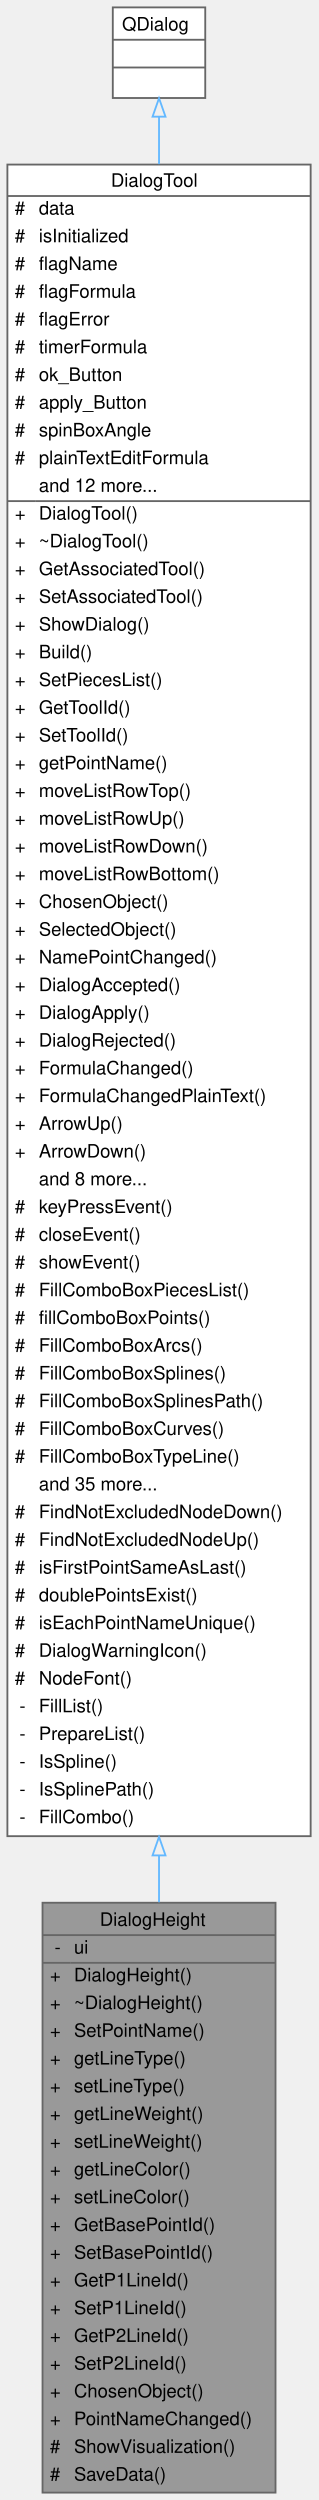
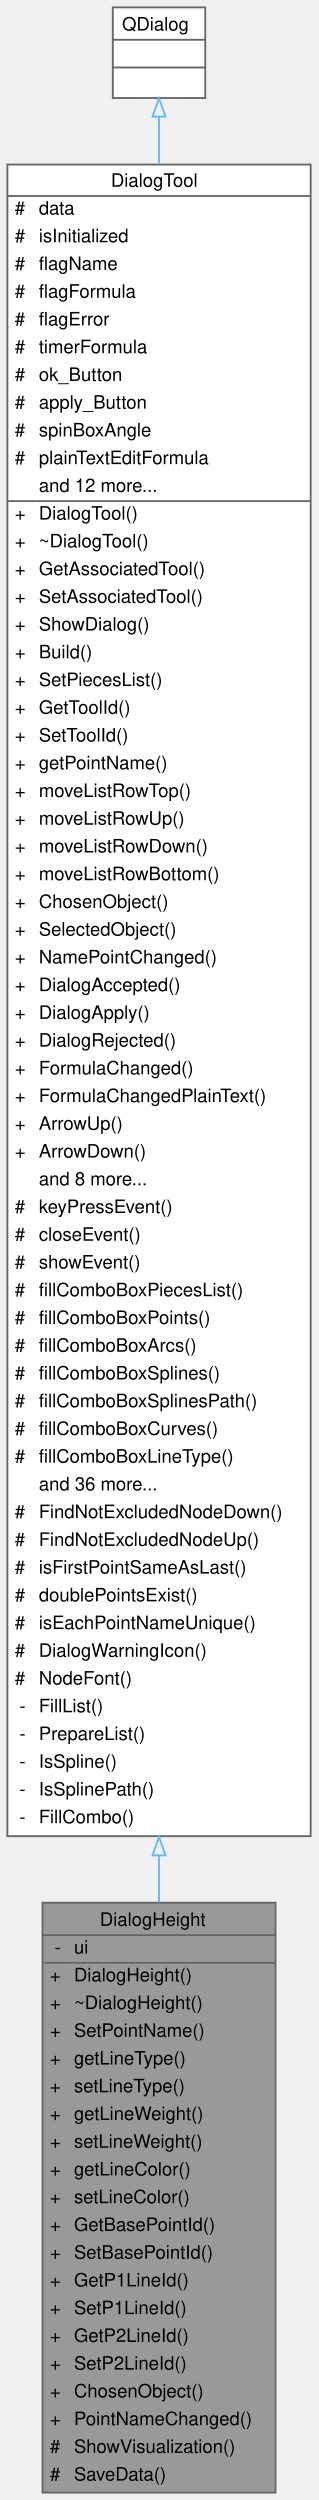
<svg xmlns="http://www.w3.org/2000/svg" xmlns:xlink="http://www.w3.org/1999/xlink" width="172pt" height="1352pt" viewBox="0.00 0.00 172.00 1352.00">
  <g id="graph0" class="graph" transform="scale(1 1) rotate(0) translate(4 1348)">
    <g id="Node000001" class="node">
      <g id="a_Node000001">
        <a xlink:title="The DialogHeight class dialog for ToolHeight. Help create point and edit option.">
          <polygon fill="#999999" stroke="transparent" points="145,-319 19,-319 19,0 145,0 145,-319" />
          <text text-anchor="start" x="50" y="-306.5" font-family="Helvetica,sans-Serif" font-size="10.00">DialogHeight</text>
          <text text-anchor="start" x="25.5" y="-291.5" font-family="Helvetica,sans-Serif" font-size="10.00">-</text>
          <text text-anchor="start" x="36" y="-291.5" font-family="Helvetica,sans-Serif" font-size="10.00">ui</text>
          <text text-anchor="start" x="23" y="-276.5" font-family="Helvetica,sans-Serif" font-size="10.00">+</text>
          <text text-anchor="start" x="36" y="-276.5" font-family="Helvetica,sans-Serif" font-size="10.00">DialogHeight()</text>
          <text text-anchor="start" x="23" y="-261.5" font-family="Helvetica,sans-Serif" font-size="10.00">+</text>
          <text text-anchor="start" x="36" y="-261.5" font-family="Helvetica,sans-Serif" font-size="10.00">~DialogHeight()</text>
          <text text-anchor="start" x="23" y="-246.5" font-family="Helvetica,sans-Serif" font-size="10.00">+</text>
          <text text-anchor="start" x="36" y="-246.5" font-family="Helvetica,sans-Serif" font-size="10.00">SetPointName()</text>
          <text text-anchor="start" x="23" y="-231.5" font-family="Helvetica,sans-Serif" font-size="10.00">+</text>
          <text text-anchor="start" x="36" y="-231.5" font-family="Helvetica,sans-Serif" font-size="10.00">getLineType()</text>
          <text text-anchor="start" x="23" y="-216.5" font-family="Helvetica,sans-Serif" font-size="10.00">+</text>
          <text text-anchor="start" x="36" y="-216.5" font-family="Helvetica,sans-Serif" font-size="10.00">setLineType()</text>
          <text text-anchor="start" x="23" y="-201.5" font-family="Helvetica,sans-Serif" font-size="10.00">+</text>
          <text text-anchor="start" x="36" y="-201.5" font-family="Helvetica,sans-Serif" font-size="10.00">getLineWeight()</text>
          <text text-anchor="start" x="23" y="-186.5" font-family="Helvetica,sans-Serif" font-size="10.00">+</text>
          <text text-anchor="start" x="36" y="-186.5" font-family="Helvetica,sans-Serif" font-size="10.00">setLineWeight()</text>
          <text text-anchor="start" x="23" y="-171.5" font-family="Helvetica,sans-Serif" font-size="10.00">+</text>
          <text text-anchor="start" x="36" y="-171.5" font-family="Helvetica,sans-Serif" font-size="10.00">getLineColor()</text>
          <text text-anchor="start" x="23" y="-156.5" font-family="Helvetica,sans-Serif" font-size="10.00">+</text>
          <text text-anchor="start" x="36" y="-156.5" font-family="Helvetica,sans-Serif" font-size="10.00">setLineColor()</text>
          <text text-anchor="start" x="23" y="-141.5" font-family="Helvetica,sans-Serif" font-size="10.00">+</text>
          <text text-anchor="start" x="36" y="-141.5" font-family="Helvetica,sans-Serif" font-size="10.00">GetBasePointId()</text>
          <text text-anchor="start" x="23" y="-126.5" font-family="Helvetica,sans-Serif" font-size="10.00">+</text>
          <text text-anchor="start" x="36" y="-126.5" font-family="Helvetica,sans-Serif" font-size="10.00">SetBasePointId()</text>
          <text text-anchor="start" x="23" y="-111.5" font-family="Helvetica,sans-Serif" font-size="10.00">+</text>
          <text text-anchor="start" x="36" y="-111.5" font-family="Helvetica,sans-Serif" font-size="10.00">GetP1LineId()</text>
          <text text-anchor="start" x="23" y="-96.5" font-family="Helvetica,sans-Serif" font-size="10.00">+</text>
          <text text-anchor="start" x="36" y="-96.5" font-family="Helvetica,sans-Serif" font-size="10.00">SetP1LineId()</text>
          <text text-anchor="start" x="23" y="-81.5" font-family="Helvetica,sans-Serif" font-size="10.00">+</text>
          <text text-anchor="start" x="36" y="-81.5" font-family="Helvetica,sans-Serif" font-size="10.00">GetP2LineId()</text>
          <text text-anchor="start" x="23" y="-66.5" font-family="Helvetica,sans-Serif" font-size="10.00">+</text>
          <text text-anchor="start" x="36" y="-66.5" font-family="Helvetica,sans-Serif" font-size="10.00">SetP2LineId()</text>
          <text text-anchor="start" x="23" y="-51.5" font-family="Helvetica,sans-Serif" font-size="10.00">+</text>
          <text text-anchor="start" x="36" y="-51.5" font-family="Helvetica,sans-Serif" font-size="10.00">ChosenObject()</text>
          <text text-anchor="start" x="23" y="-36.5" font-family="Helvetica,sans-Serif" font-size="10.00">+</text>
          <text text-anchor="start" x="36" y="-36.5" font-family="Helvetica,sans-Serif" font-size="10.00">PointNameChanged()</text>
          <text text-anchor="start" x="23" y="-21.5" font-family="Helvetica,sans-Serif" font-size="10.00">#</text>
          <text text-anchor="start" x="36" y="-21.5" font-family="Helvetica,sans-Serif" font-size="10.00">ShowVisualization()</text>
          <text text-anchor="start" x="23" y="-6.5" font-family="Helvetica,sans-Serif" font-size="10.00">#</text>
          <text text-anchor="start" x="36" y="-6.5" font-family="Helvetica,sans-Serif" font-size="10.00">SaveData()</text>
          <polygon fill="#666666" stroke="#666666" points="19,-301.5 19,-301.5 145,-301.5 145,-301.5 19,-301.5" />
          <polygon fill="#666666" stroke="#666666" points="19,-286.5 19,-286.5 34,-286.5 34,-286.5 19,-286.5" />
          <polygon fill="#666666" stroke="#666666" points="34,-286.5 34,-286.5 145,-286.5 145,-286.5 34,-286.5" />
          <polygon fill="none" stroke="#666666" points="19,0 19,-319 145,-319 145,0 19,0" />
        </a>
      </g>
    </g>
    <g id="Node000002" class="node">
      <g id="a_Node000002">
        <a xlink:href="../../d2/d7b/classDialogTool.html" target="_top" xlink:title="The DialogTool class parent for all dialog of tools.">
          <polygon fill="white" stroke="transparent" points="164,-1259 0,-1259 0,-355 164,-355 164,-1259" />
          <text text-anchor="start" x="56" y="-1247" font-family="Helvetica,sans-Serif" font-size="10.00">DialogTool</text>
          <text text-anchor="start" x="4" y="-1232" font-family="Helvetica,sans-Serif" font-size="10.00">#</text>
          <text text-anchor="start" x="17" y="-1232" font-family="Helvetica,sans-Serif" font-size="10.00">data</text>
          <text text-anchor="start" x="4" y="-1217" font-family="Helvetica,sans-Serif" font-size="10.00">#</text>
          <text text-anchor="start" x="17" y="-1217" font-family="Helvetica,sans-Serif" font-size="10.00">isInitialized</text>
          <text text-anchor="start" x="4" y="-1202" font-family="Helvetica,sans-Serif" font-size="10.00">#</text>
          <text text-anchor="start" x="17" y="-1202" font-family="Helvetica,sans-Serif" font-size="10.00">flagName</text>
          <text text-anchor="start" x="4" y="-1187" font-family="Helvetica,sans-Serif" font-size="10.00">#</text>
          <text text-anchor="start" x="17" y="-1187" font-family="Helvetica,sans-Serif" font-size="10.00">flagFormula</text>
          <text text-anchor="start" x="4" y="-1172" font-family="Helvetica,sans-Serif" font-size="10.00">#</text>
          <text text-anchor="start" x="17" y="-1172" font-family="Helvetica,sans-Serif" font-size="10.00">flagError</text>
          <text text-anchor="start" x="4" y="-1157" font-family="Helvetica,sans-Serif" font-size="10.00">#</text>
          <text text-anchor="start" x="17" y="-1157" font-family="Helvetica,sans-Serif" font-size="10.00">timerFormula</text>
          <text text-anchor="start" x="4" y="-1142" font-family="Helvetica,sans-Serif" font-size="10.00">#</text>
          <text text-anchor="start" x="17" y="-1142" font-family="Helvetica,sans-Serif" font-size="10.00">ok_Button</text>
          <text text-anchor="start" x="4" y="-1127" font-family="Helvetica,sans-Serif" font-size="10.00">#</text>
          <text text-anchor="start" x="17" y="-1127" font-family="Helvetica,sans-Serif" font-size="10.00">apply_Button</text>
          <text text-anchor="start" x="4" y="-1112" font-family="Helvetica,sans-Serif" font-size="10.00">#</text>
          <text text-anchor="start" x="17" y="-1112" font-family="Helvetica,sans-Serif" font-size="10.00">spinBoxAngle</text>
          <text text-anchor="start" x="4" y="-1097" font-family="Helvetica,sans-Serif" font-size="10.00">#</text>
          <text text-anchor="start" x="17" y="-1097" font-family="Helvetica,sans-Serif" font-size="10.00">plainTextEditFormula</text>
          <text text-anchor="start" x="17" y="-1082" font-family="Helvetica,sans-Serif" font-size="10.00">and 12 more...</text>
          <text text-anchor="start" x="4" y="-1067" font-family="Helvetica,sans-Serif" font-size="10.00">+</text>
          <text text-anchor="start" x="17" y="-1067" font-family="Helvetica,sans-Serif" font-size="10.00">DialogTool()</text>
          <text text-anchor="start" x="4" y="-1052" font-family="Helvetica,sans-Serif" font-size="10.00">+</text>
          <text text-anchor="start" x="17" y="-1052" font-family="Helvetica,sans-Serif" font-size="10.00">~DialogTool()</text>
          <text text-anchor="start" x="4" y="-1037" font-family="Helvetica,sans-Serif" font-size="10.00">+</text>
          <text text-anchor="start" x="17" y="-1037" font-family="Helvetica,sans-Serif" font-size="10.00">GetAssociatedTool()</text>
          <text text-anchor="start" x="4" y="-1022" font-family="Helvetica,sans-Serif" font-size="10.00">+</text>
          <text text-anchor="start" x="17" y="-1022" font-family="Helvetica,sans-Serif" font-size="10.00">SetAssociatedTool()</text>
          <text text-anchor="start" x="4" y="-1007" font-family="Helvetica,sans-Serif" font-size="10.00">+</text>
          <text text-anchor="start" x="17" y="-1007" font-family="Helvetica,sans-Serif" font-size="10.00">ShowDialog()</text>
          <text text-anchor="start" x="4" y="-992" font-family="Helvetica,sans-Serif" font-size="10.00">+</text>
          <text text-anchor="start" x="17" y="-992" font-family="Helvetica,sans-Serif" font-size="10.00">Build()</text>
          <text text-anchor="start" x="4" y="-977" font-family="Helvetica,sans-Serif" font-size="10.00">+</text>
          <text text-anchor="start" x="17" y="-977" font-family="Helvetica,sans-Serif" font-size="10.00">SetPiecesList()</text>
          <text text-anchor="start" x="4" y="-962" font-family="Helvetica,sans-Serif" font-size="10.00">+</text>
          <text text-anchor="start" x="17" y="-962" font-family="Helvetica,sans-Serif" font-size="10.00">GetToolId()</text>
          <text text-anchor="start" x="4" y="-947" font-family="Helvetica,sans-Serif" font-size="10.00">+</text>
          <text text-anchor="start" x="17" y="-947" font-family="Helvetica,sans-Serif" font-size="10.00">SetToolId()</text>
          <text text-anchor="start" x="4" y="-932" font-family="Helvetica,sans-Serif" font-size="10.00">+</text>
          <text text-anchor="start" x="17" y="-932" font-family="Helvetica,sans-Serif" font-size="10.00">getPointName()</text>
          <text text-anchor="start" x="4" y="-917" font-family="Helvetica,sans-Serif" font-size="10.00">+</text>
          <text text-anchor="start" x="17" y="-917" font-family="Helvetica,sans-Serif" font-size="10.00">moveListRowTop()</text>
          <text text-anchor="start" x="4" y="-902" font-family="Helvetica,sans-Serif" font-size="10.00">+</text>
          <text text-anchor="start" x="17" y="-902" font-family="Helvetica,sans-Serif" font-size="10.00">moveListRowUp()</text>
          <text text-anchor="start" x="4" y="-887" font-family="Helvetica,sans-Serif" font-size="10.00">+</text>
          <text text-anchor="start" x="17" y="-887" font-family="Helvetica,sans-Serif" font-size="10.00">moveListRowDown()</text>
          <text text-anchor="start" x="4" y="-872" font-family="Helvetica,sans-Serif" font-size="10.00">+</text>
          <text text-anchor="start" x="17" y="-872" font-family="Helvetica,sans-Serif" font-size="10.00">moveListRowBottom()</text>
          <text text-anchor="start" x="4" y="-857" font-family="Helvetica,sans-Serif" font-size="10.00">+</text>
          <text text-anchor="start" x="17" y="-857" font-family="Helvetica,sans-Serif" font-size="10.00">ChosenObject()</text>
          <text text-anchor="start" x="4" y="-842" font-family="Helvetica,sans-Serif" font-size="10.00">+</text>
          <text text-anchor="start" x="17" y="-842" font-family="Helvetica,sans-Serif" font-size="10.00">SelectedObject()</text>
          <text text-anchor="start" x="4" y="-827" font-family="Helvetica,sans-Serif" font-size="10.00">+</text>
          <text text-anchor="start" x="17" y="-827" font-family="Helvetica,sans-Serif" font-size="10.00">NamePointChanged()</text>
          <text text-anchor="start" x="4" y="-812" font-family="Helvetica,sans-Serif" font-size="10.00">+</text>
          <text text-anchor="start" x="17" y="-812" font-family="Helvetica,sans-Serif" font-size="10.00">DialogAccepted()</text>
          <text text-anchor="start" x="4" y="-797" font-family="Helvetica,sans-Serif" font-size="10.00">+</text>
          <text text-anchor="start" x="17" y="-797" font-family="Helvetica,sans-Serif" font-size="10.00">DialogApply()</text>
          <text text-anchor="start" x="4" y="-782" font-family="Helvetica,sans-Serif" font-size="10.00">+</text>
          <text text-anchor="start" x="17" y="-782" font-family="Helvetica,sans-Serif" font-size="10.00">DialogRejected()</text>
          <text text-anchor="start" x="4" y="-767" font-family="Helvetica,sans-Serif" font-size="10.00">+</text>
          <text text-anchor="start" x="17" y="-767" font-family="Helvetica,sans-Serif" font-size="10.00">FormulaChanged()</text>
          <text text-anchor="start" x="4" y="-752" font-family="Helvetica,sans-Serif" font-size="10.00">+</text>
          <text text-anchor="start" x="17" y="-752" font-family="Helvetica,sans-Serif" font-size="10.00">FormulaChangedPlainText()</text>
          <text text-anchor="start" x="4" y="-737" font-family="Helvetica,sans-Serif" font-size="10.00">+</text>
          <text text-anchor="start" x="17" y="-737" font-family="Helvetica,sans-Serif" font-size="10.00">ArrowUp()</text>
          <text text-anchor="start" x="4" y="-722" font-family="Helvetica,sans-Serif" font-size="10.00">+</text>
          <text text-anchor="start" x="17" y="-722" font-family="Helvetica,sans-Serif" font-size="10.00">ArrowDown()</text>
          <text text-anchor="start" x="17" y="-707" font-family="Helvetica,sans-Serif" font-size="10.00">and 8 more...</text>
          <text text-anchor="start" x="4" y="-692" font-family="Helvetica,sans-Serif" font-size="10.00">#</text>
          <text text-anchor="start" x="17" y="-692" font-family="Helvetica,sans-Serif" font-size="10.00">keyPressEvent()</text>
          <text text-anchor="start" x="4" y="-677" font-family="Helvetica,sans-Serif" font-size="10.00">#</text>
          <text text-anchor="start" x="17" y="-677" font-family="Helvetica,sans-Serif" font-size="10.00">closeEvent()</text>
          <text text-anchor="start" x="4" y="-662" font-family="Helvetica,sans-Serif" font-size="10.00">#</text>
          <text text-anchor="start" x="17" y="-662" font-family="Helvetica,sans-Serif" font-size="10.00">showEvent()</text>
          <text text-anchor="start" x="4" y="-647" font-family="Helvetica,sans-Serif" font-size="10.00">#</text>
-           <text text-anchor="start" x="17" y="-647" font-family="Helvetica,sans-Serif" font-size="10.00">FillComboBoxPiecesList()</text>
+           <text text-anchor="start" x="17" y="-647" font-family="Helvetica,sans-Serif" font-size="10.00">fillComboBoxPiecesList()</text>
          <text text-anchor="start" x="4" y="-632" font-family="Helvetica,sans-Serif" font-size="10.00">#</text>
          <text text-anchor="start" x="17" y="-632" font-family="Helvetica,sans-Serif" font-size="10.00">fillComboBoxPoints()</text>
          <text text-anchor="start" x="4" y="-617" font-family="Helvetica,sans-Serif" font-size="10.00">#</text>
-           <text text-anchor="start" x="17" y="-617" font-family="Helvetica,sans-Serif" font-size="10.00">FillComboBoxArcs()</text>
+           <text text-anchor="start" x="17" y="-617" font-family="Helvetica,sans-Serif" font-size="10.00">fillComboBoxArcs()</text>
          <text text-anchor="start" x="4" y="-602" font-family="Helvetica,sans-Serif" font-size="10.00">#</text>
-           <text text-anchor="start" x="17" y="-602" font-family="Helvetica,sans-Serif" font-size="10.00">FillComboBoxSplines()</text>
+           <text text-anchor="start" x="17" y="-602" font-family="Helvetica,sans-Serif" font-size="10.00">fillComboBoxSplines()</text>
          <text text-anchor="start" x="4" y="-587" font-family="Helvetica,sans-Serif" font-size="10.00">#</text>
-           <text text-anchor="start" x="17" y="-587" font-family="Helvetica,sans-Serif" font-size="10.00">FillComboBoxSplinesPath()</text>
+           <text text-anchor="start" x="17" y="-587" font-family="Helvetica,sans-Serif" font-size="10.00">fillComboBoxSplinesPath()</text>
          <text text-anchor="start" x="4" y="-572" font-family="Helvetica,sans-Serif" font-size="10.00">#</text>
-           <text text-anchor="start" x="17" y="-572" font-family="Helvetica,sans-Serif" font-size="10.00">FillComboBoxCurves()</text>
+           <text text-anchor="start" x="17" y="-572" font-family="Helvetica,sans-Serif" font-size="10.00">fillComboBoxCurves()</text>
          <text text-anchor="start" x="4" y="-557" font-family="Helvetica,sans-Serif" font-size="10.00">#</text>
-           <text text-anchor="start" x="17" y="-557" font-family="Helvetica,sans-Serif" font-size="10.00">FillComboBoxTypeLine()</text>
-           <text text-anchor="start" x="17" y="-542" font-family="Helvetica,sans-Serif" font-size="10.00">and 35 more...</text>
+           <text text-anchor="start" x="17" y="-557" font-family="Helvetica,sans-Serif" font-size="10.00">fillComboBoxLineType()</text>
+           <text text-anchor="start" x="17" y="-542" font-family="Helvetica,sans-Serif" font-size="10.00">and 36 more...</text>
          <text text-anchor="start" x="4" y="-527" font-family="Helvetica,sans-Serif" font-size="10.00">#</text>
          <text text-anchor="start" x="17" y="-527" font-family="Helvetica,sans-Serif" font-size="10.00">FindNotExcludedNodeDown()</text>
          <text text-anchor="start" x="4" y="-512" font-family="Helvetica,sans-Serif" font-size="10.00">#</text>
          <text text-anchor="start" x="17" y="-512" font-family="Helvetica,sans-Serif" font-size="10.00">FindNotExcludedNodeUp()</text>
          <text text-anchor="start" x="4" y="-497" font-family="Helvetica,sans-Serif" font-size="10.00">#</text>
          <text text-anchor="start" x="17" y="-497" font-family="Helvetica,sans-Serif" font-size="10.00">isFirstPointSameAsLast()</text>
          <text text-anchor="start" x="4" y="-482" font-family="Helvetica,sans-Serif" font-size="10.00">#</text>
          <text text-anchor="start" x="17" y="-482" font-family="Helvetica,sans-Serif" font-size="10.00">doublePointsExist()</text>
          <text text-anchor="start" x="4" y="-467" font-family="Helvetica,sans-Serif" font-size="10.00">#</text>
          <text text-anchor="start" x="17" y="-467" font-family="Helvetica,sans-Serif" font-size="10.00">isEachPointNameUnique()</text>
          <text text-anchor="start" x="4" y="-452" font-family="Helvetica,sans-Serif" font-size="10.00">#</text>
          <text text-anchor="start" x="17" y="-452" font-family="Helvetica,sans-Serif" font-size="10.00">DialogWarningIcon()</text>
          <text text-anchor="start" x="4" y="-437" font-family="Helvetica,sans-Serif" font-size="10.00">#</text>
          <text text-anchor="start" x="17" y="-437" font-family="Helvetica,sans-Serif" font-size="10.00">NodeFont()</text>
          <text text-anchor="start" x="6.5" y="-422" font-family="Helvetica,sans-Serif" font-size="10.00">-</text>
          <text text-anchor="start" x="17" y="-422" font-family="Helvetica,sans-Serif" font-size="10.00">FillList()</text>
          <text text-anchor="start" x="6.5" y="-407" font-family="Helvetica,sans-Serif" font-size="10.00">-</text>
          <text text-anchor="start" x="17" y="-407" font-family="Helvetica,sans-Serif" font-size="10.00">PrepareList()</text>
          <text text-anchor="start" x="6.5" y="-392" font-family="Helvetica,sans-Serif" font-size="10.00">-</text>
          <text text-anchor="start" x="17" y="-392" font-family="Helvetica,sans-Serif" font-size="10.00">IsSpline()</text>
          <text text-anchor="start" x="6.5" y="-377" font-family="Helvetica,sans-Serif" font-size="10.00">-</text>
          <text text-anchor="start" x="17" y="-377" font-family="Helvetica,sans-Serif" font-size="10.00">IsSplinePath()</text>
          <text text-anchor="start" x="6.5" y="-362" font-family="Helvetica,sans-Serif" font-size="10.00">-</text>
          <text text-anchor="start" x="17" y="-362" font-family="Helvetica,sans-Serif" font-size="10.00">FillCombo()</text>
          <polygon fill="#666666" stroke="#666666" points="0,-1242 0,-1242 164,-1242 164,-1242 0,-1242" />
          <polygon fill="#666666" stroke="#666666" points="0,-1077 0,-1077 15,-1077 15,-1077 0,-1077" />
          <polygon fill="#666666" stroke="#666666" points="15,-1077 15,-1077 164,-1077 164,-1077 15,-1077" />
          <polygon fill="none" stroke="#666666" points="0,-355 0,-1259 164,-1259 164,-355 0,-355" />
        </a>
      </g>
    </g>
    <g id="edge1_Node000001_Node000002" class="edge">
      <g id="a_edge1_Node000001_Node000002">
        <a xlink:title=" ">
          <path fill="none" stroke="#63b8ff" d="M82,-344.47C82,-335.89 82,-327.48 82,-319.26" />
          <polygon fill="none" stroke="#63b8ff" points="78.5,-344.61 82,-354.61 85.5,-344.61 78.5,-344.61" />
        </a>
      </g>
    </g>
    <g id="Node000003" class="node">
      <g id="a_Node000003">
        <a xlink:title=" ">
          <polygon fill="white" stroke="transparent" points="107,-1344 57,-1344 57,-1295 107,-1295 107,-1344" />
          <text text-anchor="start" x="62" y="-1331.5" font-family="Helvetica,sans-Serif" font-size="10.00">QDialog</text>
          <text text-anchor="start" x="80" y="-1316.5" font-family="Helvetica,sans-Serif" font-size="10.00"> </text>
          <text text-anchor="start" x="80" y="-1301.5" font-family="Helvetica,sans-Serif" font-size="10.00"> </text>
          <polygon fill="#666666" stroke="#666666" points="57,-1326.5 57,-1326.5 107,-1326.5 107,-1326.5 57,-1326.5" />
          <polygon fill="#666666" stroke="#666666" points="57,-1311.5 57,-1311.5 107,-1311.5 107,-1311.5 57,-1311.5" />
          <polygon fill="none" stroke="#666666" points="57,-1295 57,-1344 107,-1344 107,-1295 57,-1295" />
        </a>
      </g>
    </g>
    <g id="edge2_Node000002_Node000003" class="edge">
      <g id="a_edge2_Node000002_Node000003">
        <a xlink:title=" ">
          <path fill="none" stroke="#63b8ff" d="M82,-1284.73C82,-1277.25 82,-1268.7 82,-1259.24" />
          <polygon fill="none" stroke="#63b8ff" points="78.5,-1284.9 82,-1294.9 85.5,-1284.9 78.5,-1284.9" />
        </a>
      </g>
    </g>
  </g>
</svg>
